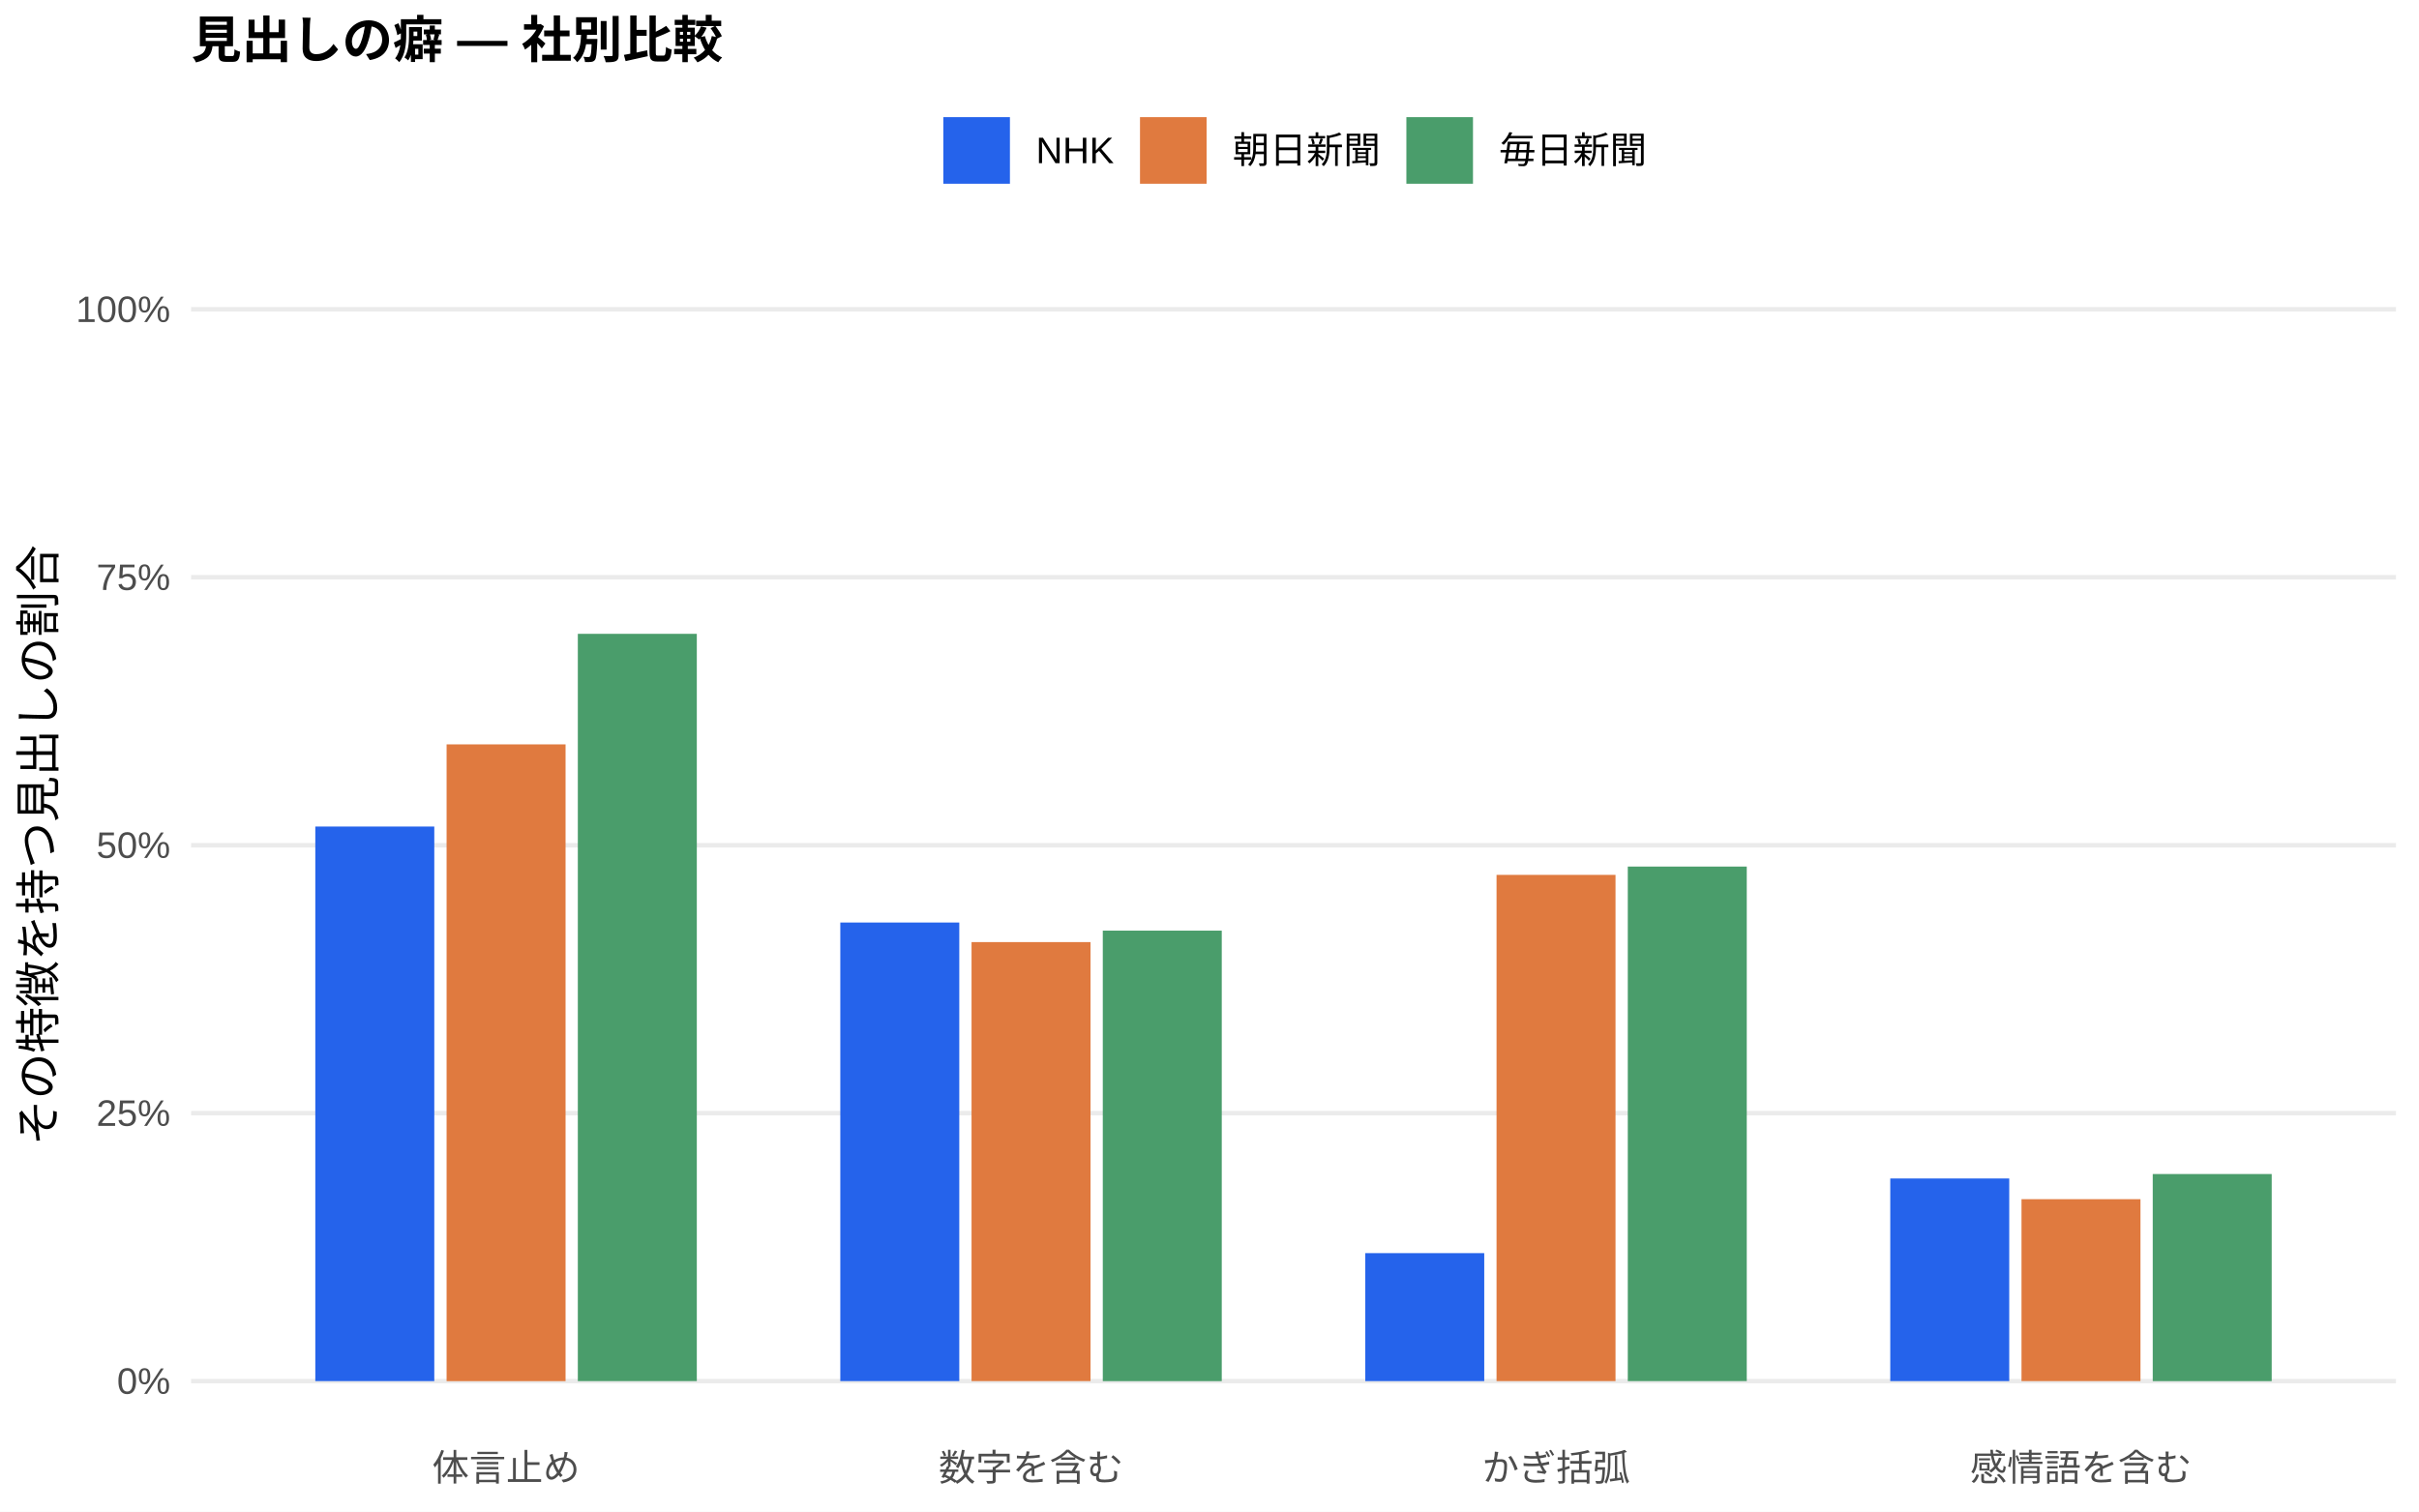
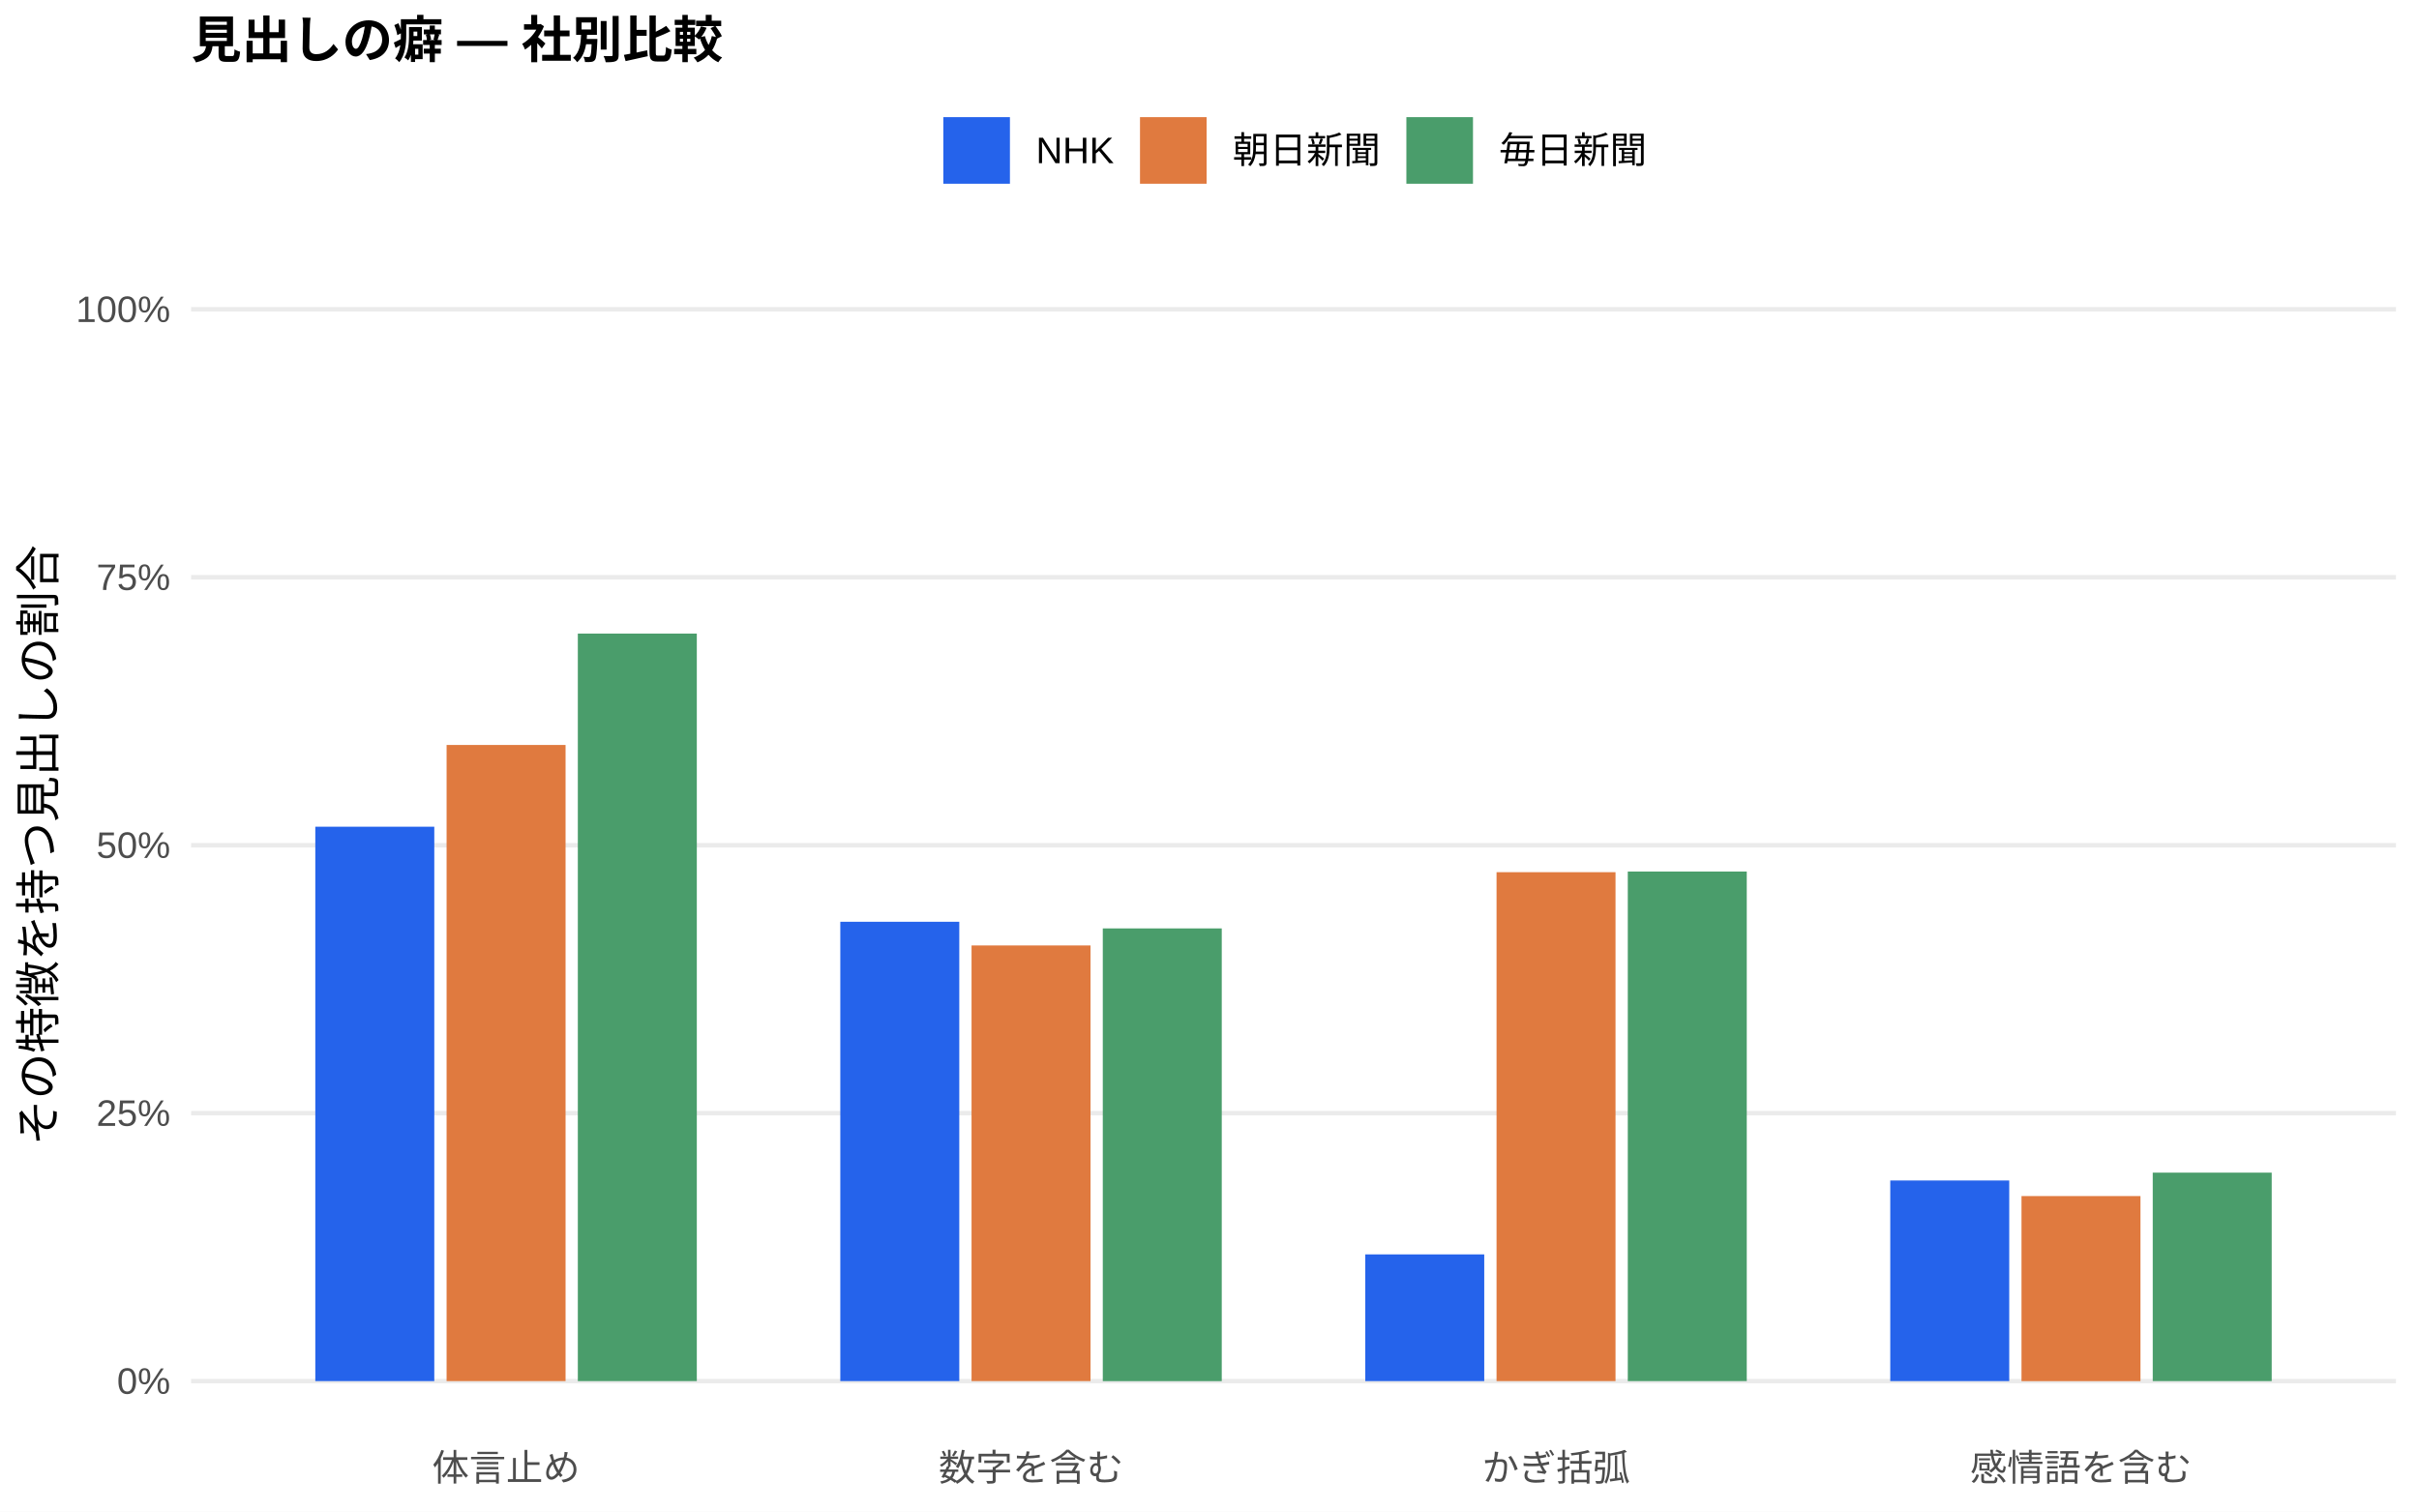
<svg xmlns="http://www.w3.org/2000/svg" width="576.00pt" height="360.00pt" viewBox="0 0 576.00 360.00">
  <g class="svglite">
    <defs>
      <style type="text/css">
    .svglite line, .svglite polyline, .svglite polygon, .svglite path, .svglite rect, .svglite circle {
      fill: none;
      stroke: #000000;
      stroke-linecap: round;
      stroke-linejoin: round;
      stroke-miterlimit: 10.00;
    }
    .svglite text {
      white-space: pre;
    }
    .svglite g.glyphgroup path {
      fill: inherit;
      stroke: none;
    }
  </style>
    </defs>
    <rect width="100%" height="100%" style="stroke: none; fill: #FFFFFF;" />
    <defs>
      <clipPath id="cpMC4wMHw1NzYuMDB8MC4wMHwzNjAuMDA=">
        <rect x="0.00" y="0.00" width="576.00" height="360.00" />
      </clipPath>
    </defs>
    <g clip-path="url(#cpMC4wMHw1NzYuMDB8MC4wMHwzNjAuMDA=)">
      <rect x="0.00" y="0.00" width="576.00" height="360.00" style="stroke-width: 1.07; stroke: none; fill: #FFFFFF;" />
    </g>
    <defs>
      <clipPath id="cpNDUuNTB8NTcwLjUyfDYwLjkxfDM0MS43MQ==">
        <rect x="45.50" y="60.91" width="525.02" height="280.80" />
      </clipPath>
    </defs>
    <g clip-path="url(#cpNDUuNTB8NTcwLjUyfDYwLjkxfDM0MS43MQ==)">
      <polyline points="45.50,328.94 570.52,328.94 " style="stroke-width: 1.07; stroke: #EBEBEB; stroke-linecap: butt;" />
      <polyline points="45.50,265.12 570.52,265.12 " style="stroke-width: 1.07; stroke: #EBEBEB; stroke-linecap: butt;" />
      <polyline points="45.50,201.31 570.52,201.31 " style="stroke-width: 1.07; stroke: #EBEBEB; stroke-linecap: butt;" />
      <polyline points="45.50,137.49 570.52,137.49 " style="stroke-width: 1.07; stroke: #EBEBEB; stroke-linecap: butt;" />
      <polyline points="45.50,73.67 570.52,73.67 " style="stroke-width: 1.07; stroke: #EBEBEB; stroke-linecap: butt;" />
-       <rect x="75.08" y="196.86" width="28.33" height="132.08" style="stroke-width: 1.07; stroke: none; stroke-linecap: butt; stroke-linejoin: miter; fill: #2563EB;" />
-       <rect x="200.09" y="219.72" width="28.33" height="109.22" style="stroke-width: 1.07; stroke: none; stroke-linecap: butt; stroke-linejoin: miter; fill: #2563EB;" />
-       <rect x="325.09" y="298.46" width="28.33" height="30.48" style="stroke-width: 1.07; stroke: none; stroke-linecap: butt; stroke-linejoin: miter; fill: #2563EB;" />
-       <rect x="450.10" y="280.68" width="28.33" height="48.26" style="stroke-width: 1.07; stroke: none; stroke-linecap: butt; stroke-linejoin: miter; fill: #2563EB;" />
-       <rect x="106.34" y="177.29" width="28.33" height="151.66" style="stroke-width: 1.07; stroke: none; stroke-linecap: butt; stroke-linejoin: miter; fill: #E07A3F;" />
-       <rect x="231.34" y="224.38" width="28.33" height="104.56" style="stroke-width: 1.07; stroke: none; stroke-linecap: butt; stroke-linejoin: miter; fill: #E07A3F;" />
-       <rect x="356.35" y="208.37" width="28.33" height="120.57" style="stroke-width: 1.07; stroke: none; stroke-linecap: butt; stroke-linejoin: miter; fill: #E07A3F;" />
-       <rect x="481.35" y="285.61" width="28.33" height="43.33" style="stroke-width: 1.07; stroke: none; stroke-linecap: butt; stroke-linejoin: miter; fill: #E07A3F;" />
-       <rect x="137.59" y="150.96" width="28.33" height="177.98" style="stroke-width: 1.07; stroke: none; stroke-linecap: butt; stroke-linejoin: miter; fill: #4A9D6B;" />
-       <rect x="262.59" y="221.65" width="28.33" height="107.30" style="stroke-width: 1.07; stroke: none; stroke-linecap: butt; stroke-linejoin: miter; fill: #4A9D6B;" />
-       <rect x="387.60" y="206.39" width="28.33" height="122.55" style="stroke-width: 1.07; stroke: none; stroke-linecap: butt; stroke-linejoin: miter; fill: #4A9D6B;" />
-       <rect x="512.60" y="279.62" width="28.33" height="49.33" style="stroke-width: 1.07; stroke: none; stroke-linecap: butt; stroke-linejoin: miter; fill: #4A9D6B;" />
+       <rect x="75.08" y="196.90" width="28.33" height="132.04" style="stroke-width: 1.07; stroke: none; stroke-linecap: butt; stroke-linejoin: miter; fill: #2563EB;" />
+       <rect x="200.09" y="219.54" width="28.33" height="109.40" style="stroke-width: 1.07; stroke: none; stroke-linecap: butt; stroke-linejoin: miter; fill: #2563EB;" />
+       <rect x="325.09" y="298.76" width="28.33" height="30.18" style="stroke-width: 1.07; stroke: none; stroke-linecap: butt; stroke-linejoin: miter; fill: #2563EB;" />
+       <rect x="450.10" y="281.16" width="28.33" height="47.78" style="stroke-width: 1.07; stroke: none; stroke-linecap: butt; stroke-linejoin: miter; fill: #2563EB;" />
+       <rect x="106.34" y="177.43" width="28.33" height="151.51" style="stroke-width: 1.07; stroke: none; stroke-linecap: butt; stroke-linejoin: miter; fill: #E07A3F;" />
+       <rect x="231.34" y="225.18" width="28.33" height="103.76" style="stroke-width: 1.07; stroke: none; stroke-linecap: butt; stroke-linejoin: miter; fill: #E07A3F;" />
+       <rect x="356.35" y="207.73" width="28.33" height="121.21" style="stroke-width: 1.07; stroke: none; stroke-linecap: butt; stroke-linejoin: miter; fill: #E07A3F;" />
+       <rect x="481.35" y="284.87" width="28.33" height="44.08" style="stroke-width: 1.07; stroke: none; stroke-linecap: butt; stroke-linejoin: miter; fill: #E07A3F;" />
+       <rect x="137.59" y="150.90" width="28.33" height="178.04" style="stroke-width: 1.07; stroke: none; stroke-linecap: butt; stroke-linejoin: miter; fill: #4A9D6B;" />
+       <rect x="262.59" y="221.12" width="28.33" height="107.83" style="stroke-width: 1.07; stroke: none; stroke-linecap: butt; stroke-linejoin: miter; fill: #4A9D6B;" />
+       <rect x="387.60" y="207.57" width="28.33" height="121.37" style="stroke-width: 1.07; stroke: none; stroke-linecap: butt; stroke-linejoin: miter; fill: #4A9D6B;" />
+       <rect x="512.60" y="279.29" width="28.33" height="49.65" style="stroke-width: 1.07; stroke: none; stroke-linecap: butt; stroke-linejoin: miter; fill: #4A9D6B;" />
    </g>
    <g clip-path="url(#cpMC4wMHw1NzYuMDB8MC4wMHwzNjAuMDA=)">
      <text x="40.57" y="331.97" text-anchor="end" style="font-size: 8.80px;fill: #4D4D4D; font-family: &quot;Liberation Sans&quot;;" textLength="12.72px" lengthAdjust="spacingAndGlyphs">0%</text>
      <text x="40.57" y="268.15" text-anchor="end" style="font-size: 8.80px;fill: #4D4D4D; font-family: &quot;Liberation Sans&quot;;" textLength="17.61px" lengthAdjust="spacingAndGlyphs">25%</text>
      <text x="40.57" y="204.33" text-anchor="end" style="font-size: 8.80px;fill: #4D4D4D; font-family: &quot;Liberation Sans&quot;;" textLength="17.61px" lengthAdjust="spacingAndGlyphs">50%</text>
      <text x="40.57" y="140.52" text-anchor="end" style="font-size: 8.80px;fill: #4D4D4D; font-family: &quot;Liberation Sans&quot;;" textLength="17.61px" lengthAdjust="spacingAndGlyphs">75%</text>
      <text x="40.57" y="76.70" text-anchor="end" style="font-size: 8.80px;fill: #4D4D4D; font-family: &quot;Liberation Sans&quot;;" textLength="22.50px" lengthAdjust="spacingAndGlyphs">100%</text>
      <text x="120.50" y="352.69" text-anchor="middle" style="font-size: 8.80px;fill: #4D4D4D; font-family: &quot;Liberation Sans&quot;;" textLength="35.19px" lengthAdjust="spacingAndGlyphs">体言止め</text>
      <text x="245.51" y="352.69" text-anchor="middle" style="font-size: 8.80px;fill: #4D4D4D; font-family: &quot;Liberation Sans&quot;;" textLength="43.98px" lengthAdjust="spacingAndGlyphs">数字を含む</text>
      <text x="370.51" y="352.69" text-anchor="middle" style="font-size: 8.80px;fill: #4D4D4D; font-family: &quot;Liberation Sans&quot;;" textLength="35.19px" lengthAdjust="spacingAndGlyphs">かぎ括弧</text>
      <text x="495.52" y="352.69" text-anchor="middle" style="font-size: 8.80px;fill: #4D4D4D; font-family: &quot;Liberation Sans&quot;;" textLength="52.78px" lengthAdjust="spacingAndGlyphs">感情語を含む</text>
      <text transform="translate(13.05,201.31) rotate(-90)" text-anchor="middle" style="font-size: 11.00px; font-family: &quot;Liberation Sans&quot;;" textLength="143.00px" lengthAdjust="spacingAndGlyphs">その特徴を持つ見出しの割合</text>
      <rect x="224.62" y="27.90" width="15.86" height="15.86" style="stroke-width: 1.07; stroke: none; stroke-linecap: butt; stroke-linejoin: miter; fill: #2563EB;" />
      <rect x="271.45" y="27.90" width="15.86" height="15.86" style="stroke-width: 1.07; stroke: none; stroke-linecap: butt; stroke-linejoin: miter; fill: #E07A3F;" />
      <rect x="334.88" y="27.90" width="15.86" height="15.86" style="stroke-width: 1.07; stroke: none; stroke-linecap: butt; stroke-linejoin: miter; fill: #4A9D6B;" />
      <text x="246.67" y="38.86" style="font-size: 8.80px; font-family: &quot;Liberation Sans&quot;;" textLength="18.59px" lengthAdjust="spacingAndGlyphs">NHK</text>
      <text x="293.50" y="38.86" style="font-size: 8.80px; font-family: &quot;Liberation Sans&quot;;" textLength="35.19px" lengthAdjust="spacingAndGlyphs">朝日新聞</text>
      <text x="356.93" y="38.86" style="font-size: 8.80px; font-family: &quot;Liberation Sans&quot;;" textLength="35.19px" lengthAdjust="spacingAndGlyphs">毎日新聞</text>
      <text x="45.50" y="13.74" style="font-size: 12.00px; font-weight: bold; font-family: &quot;Liberation Sans&quot;;" textLength="126.66px" lengthAdjust="spacingAndGlyphs">見出しの癖 — 社別比較</text>
    </g>
  </g>
</svg>
